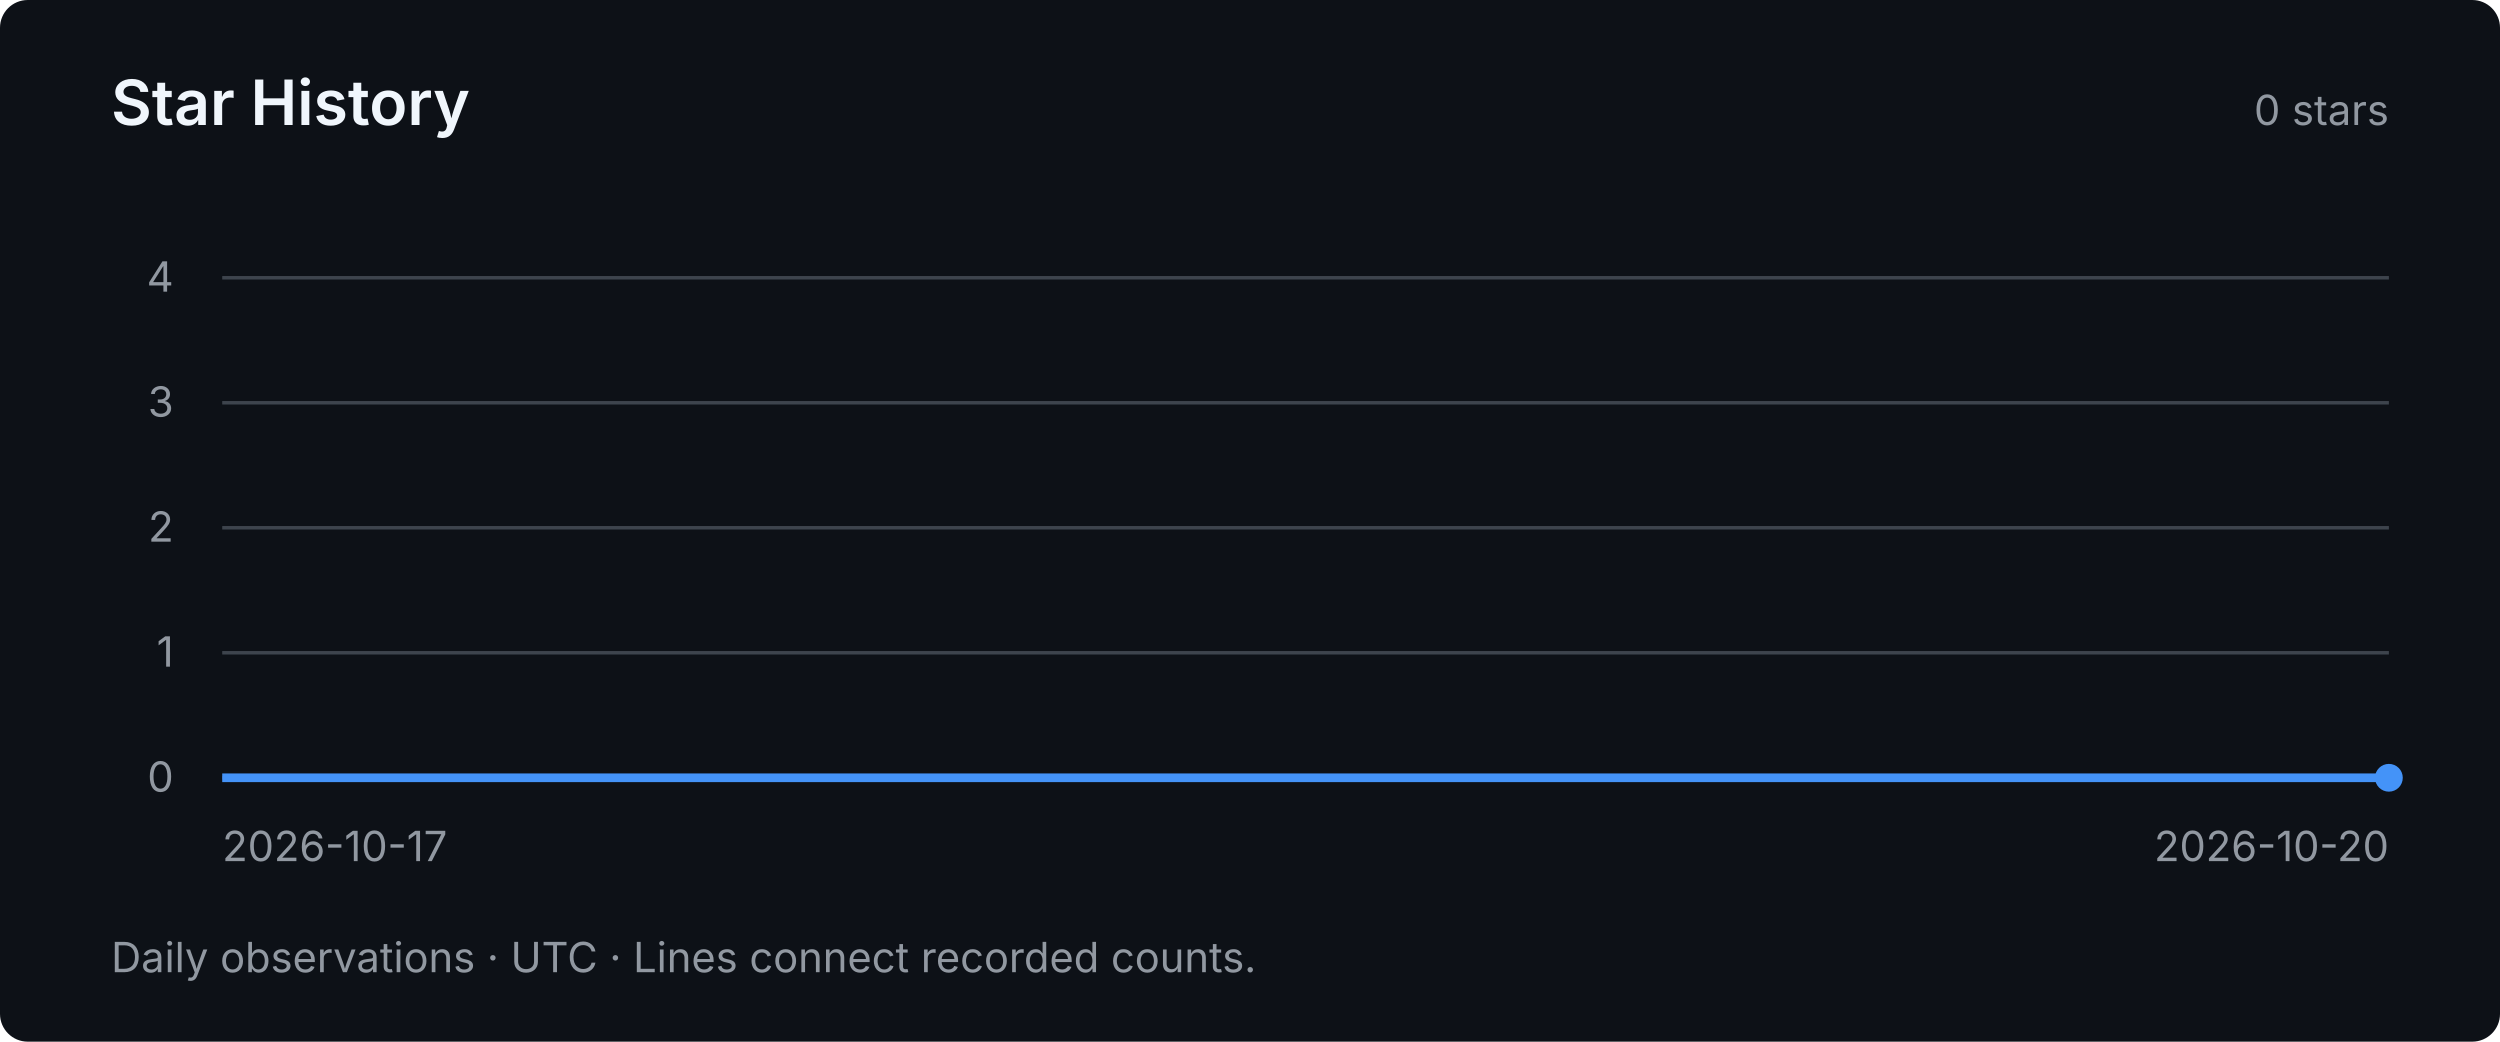
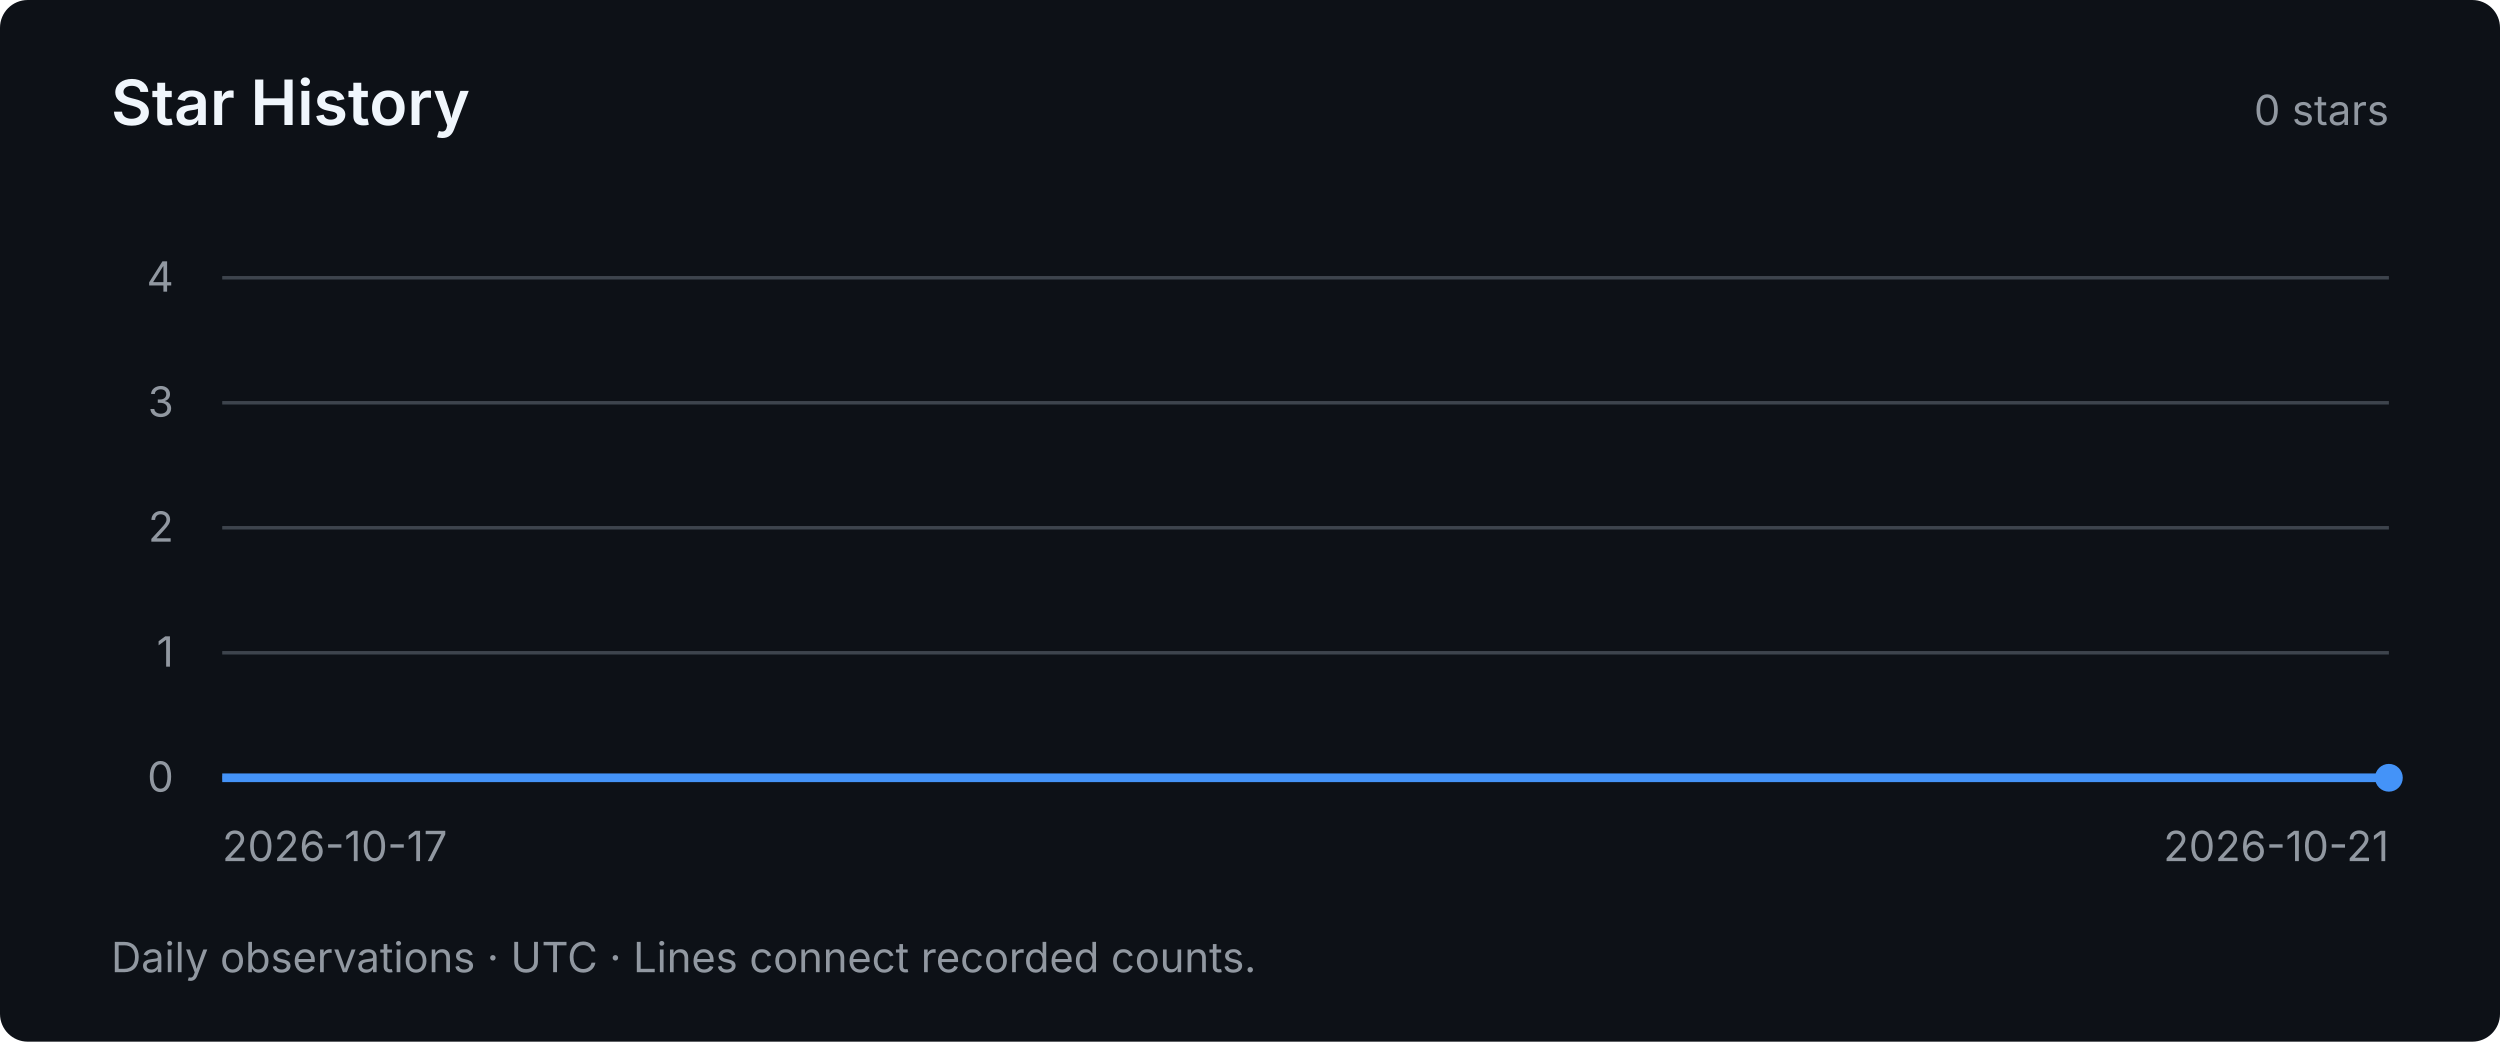
<svg xmlns="http://www.w3.org/2000/svg" width="720" height="300" viewBox="0 0 720 300" role="img" aria-labelledby="title desc">
  <style>text { font-family: system-ui, -apple-system, BlinkMacSystemFont, "Segoe UI", sans-serif; fill: #9198a1; font-size: 12px; }</style>
  <rect width="720" height="300" rx="8" fill="#0d1117" />
  <text x="32" y="36" style="fill:#f0f6fc;font-size:18px;font-weight:600">Star History</text>
  <text x="688" y="36" text-anchor="end">0 stars</text>
  <path d="M64 224 H688" stroke="#3d444d" stroke-width="1" />
  <text x="50" y="228" text-anchor="end">0</text>
  <path d="M64 188 H688" stroke="#3d444d" stroke-width="1" />
  <text x="50" y="192" text-anchor="end">1</text>
  <path d="M64 152 H688" stroke="#3d444d" stroke-width="1" />
  <text x="50" y="156" text-anchor="end">2</text>
  <path d="M64 116 H688" stroke="#3d444d" stroke-width="1" />
  <text x="50" y="120" text-anchor="end">3</text>
  <path d="M64 80 H688" stroke="#3d444d" stroke-width="1" />
  <text x="50" y="84" text-anchor="end">4</text>
-   <polyline points="64.00,224.00 272.00,224.00 480.00,224.00 688.00,224.00" fill="none" stroke="#4493f8" stroke-width="2.5" />
+   <polyline points="64.00,224.00 220.00,224.00 376.00,224.00 532.00,224.00 688.00,224.00" fill="none" stroke="#4493f8" stroke-width="2.5" />
  <circle cx="688.00" cy="224.00" r="4" fill="#4493f8" />
  <text x="64" y="248">2026-10-17</text>
-   <text x="688" y="248" text-anchor="end">2026-10-20</text>
+   <text x="688" y="248" text-anchor="end">2026-10-21</text>
  <text x="32" y="280">Daily observations · UTC · Lines connect recorded counts.</text>
</svg>
